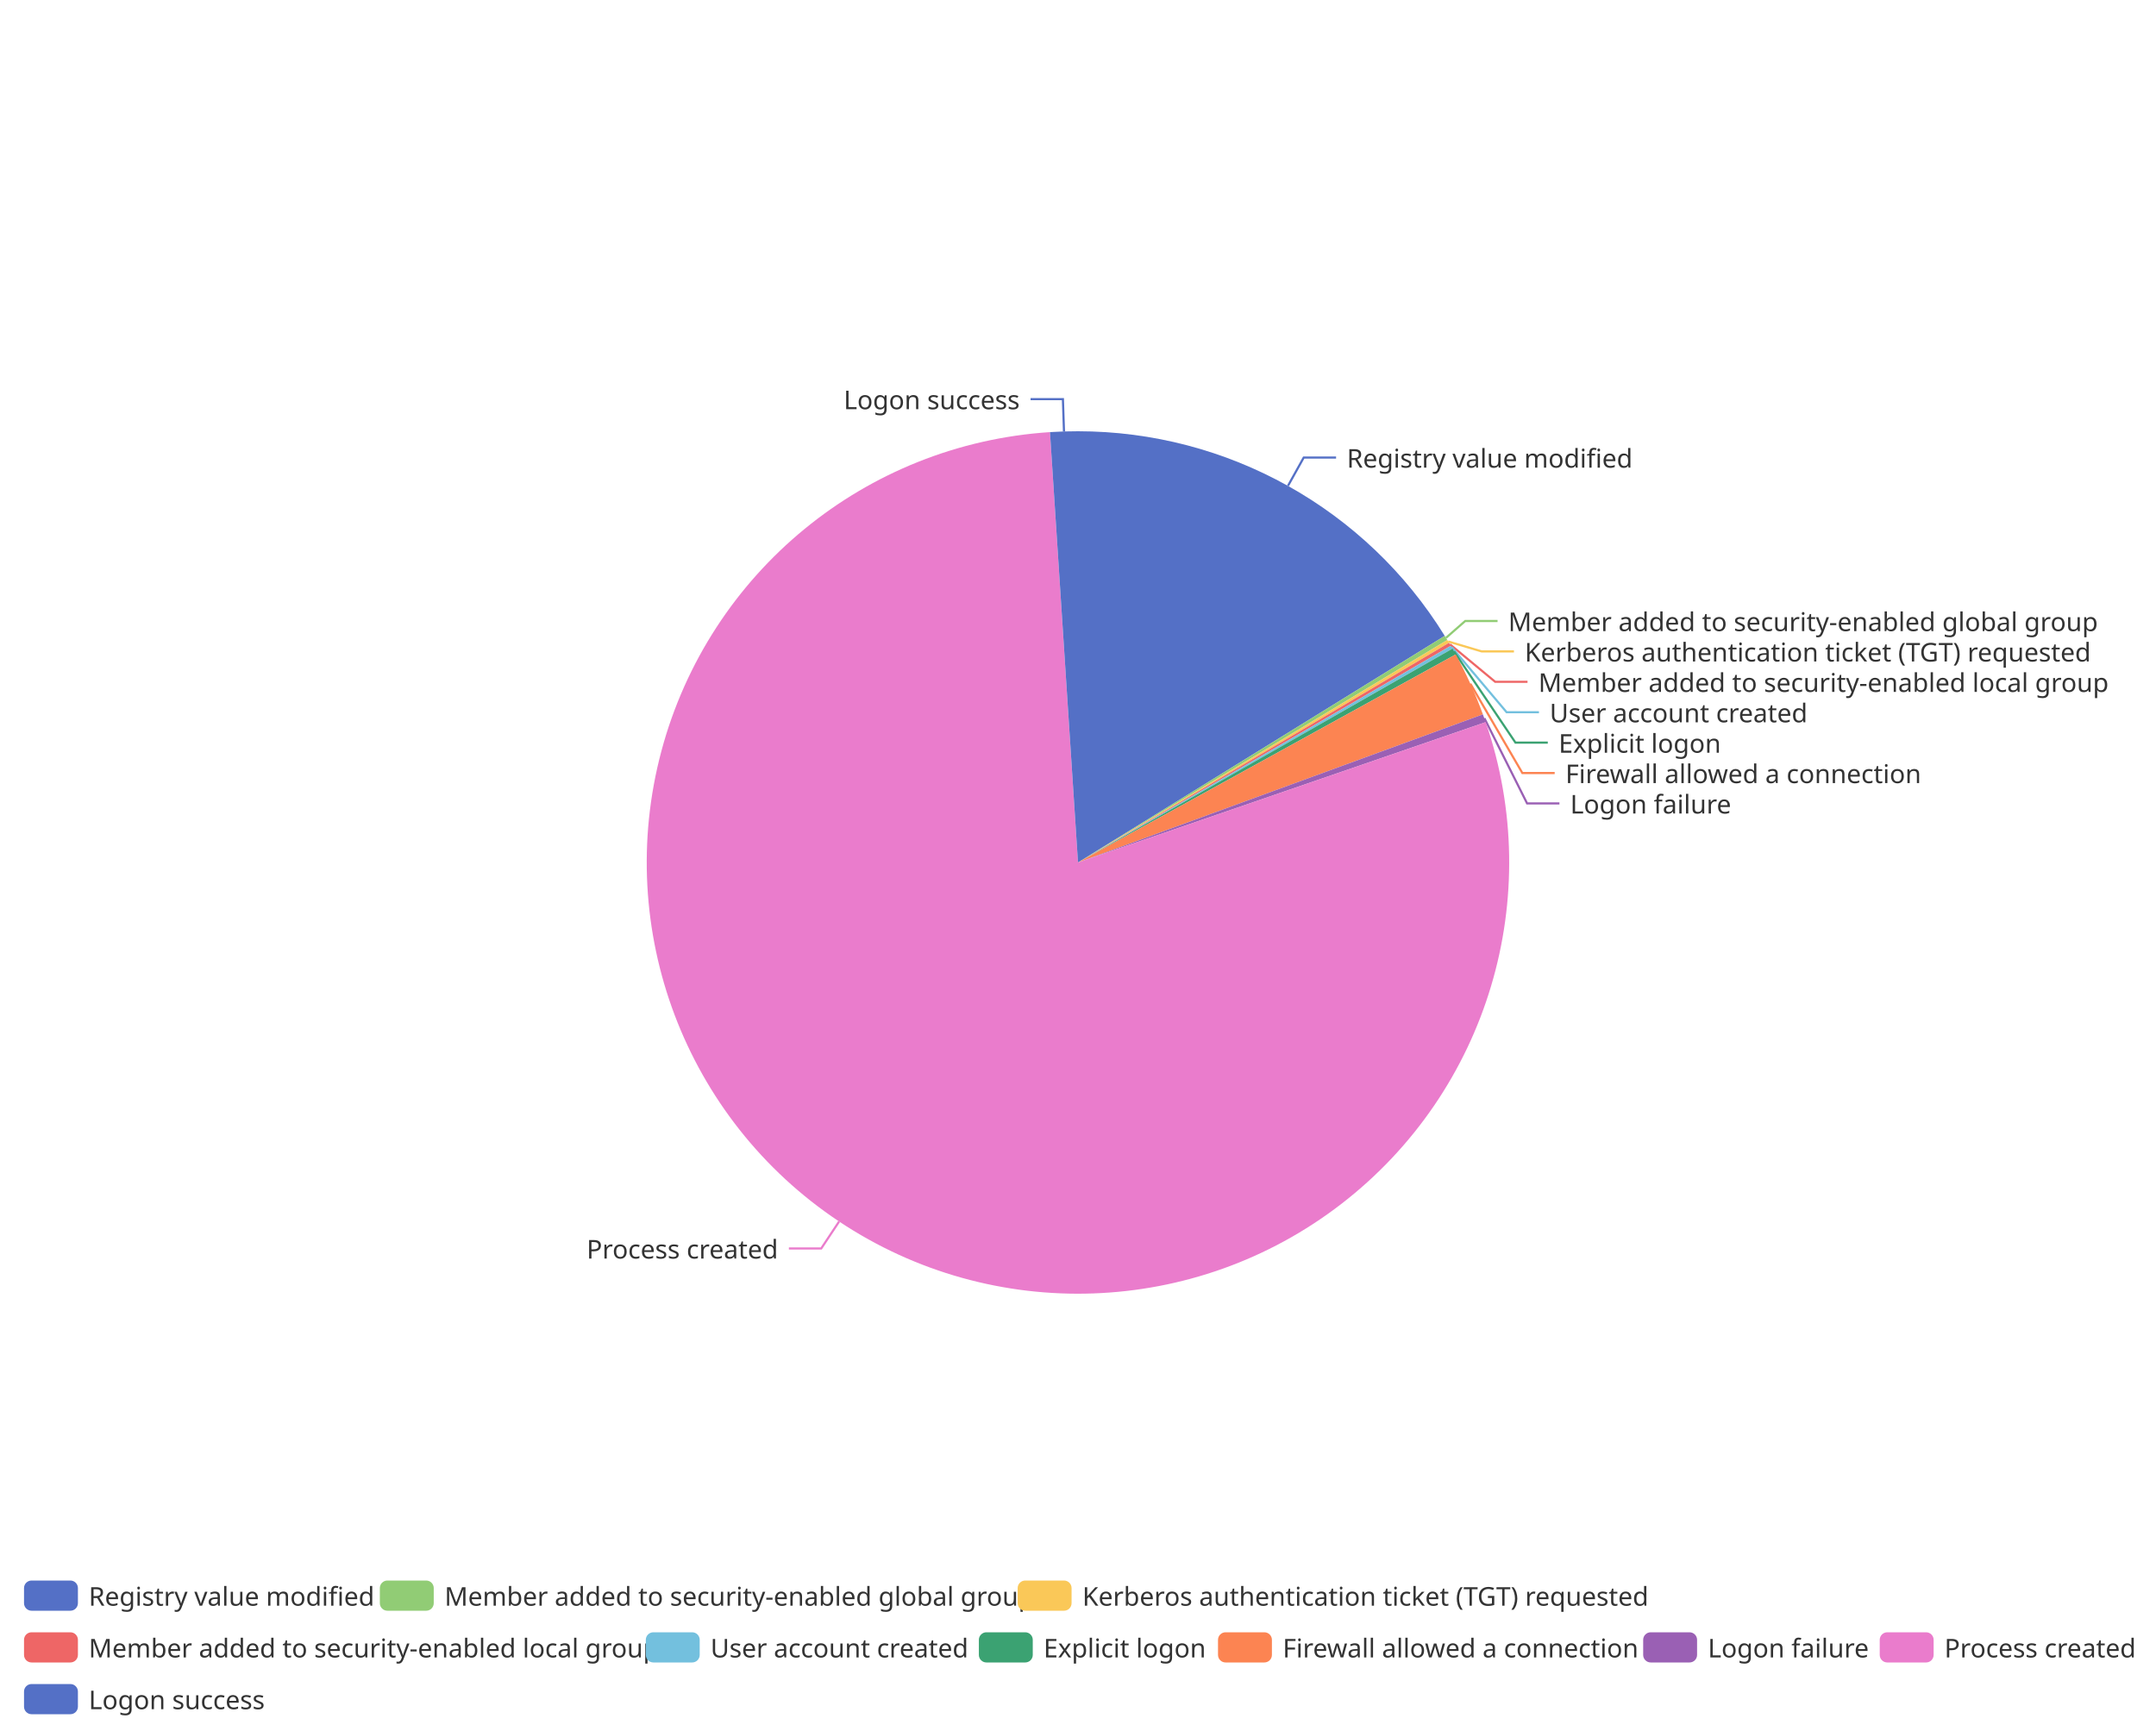
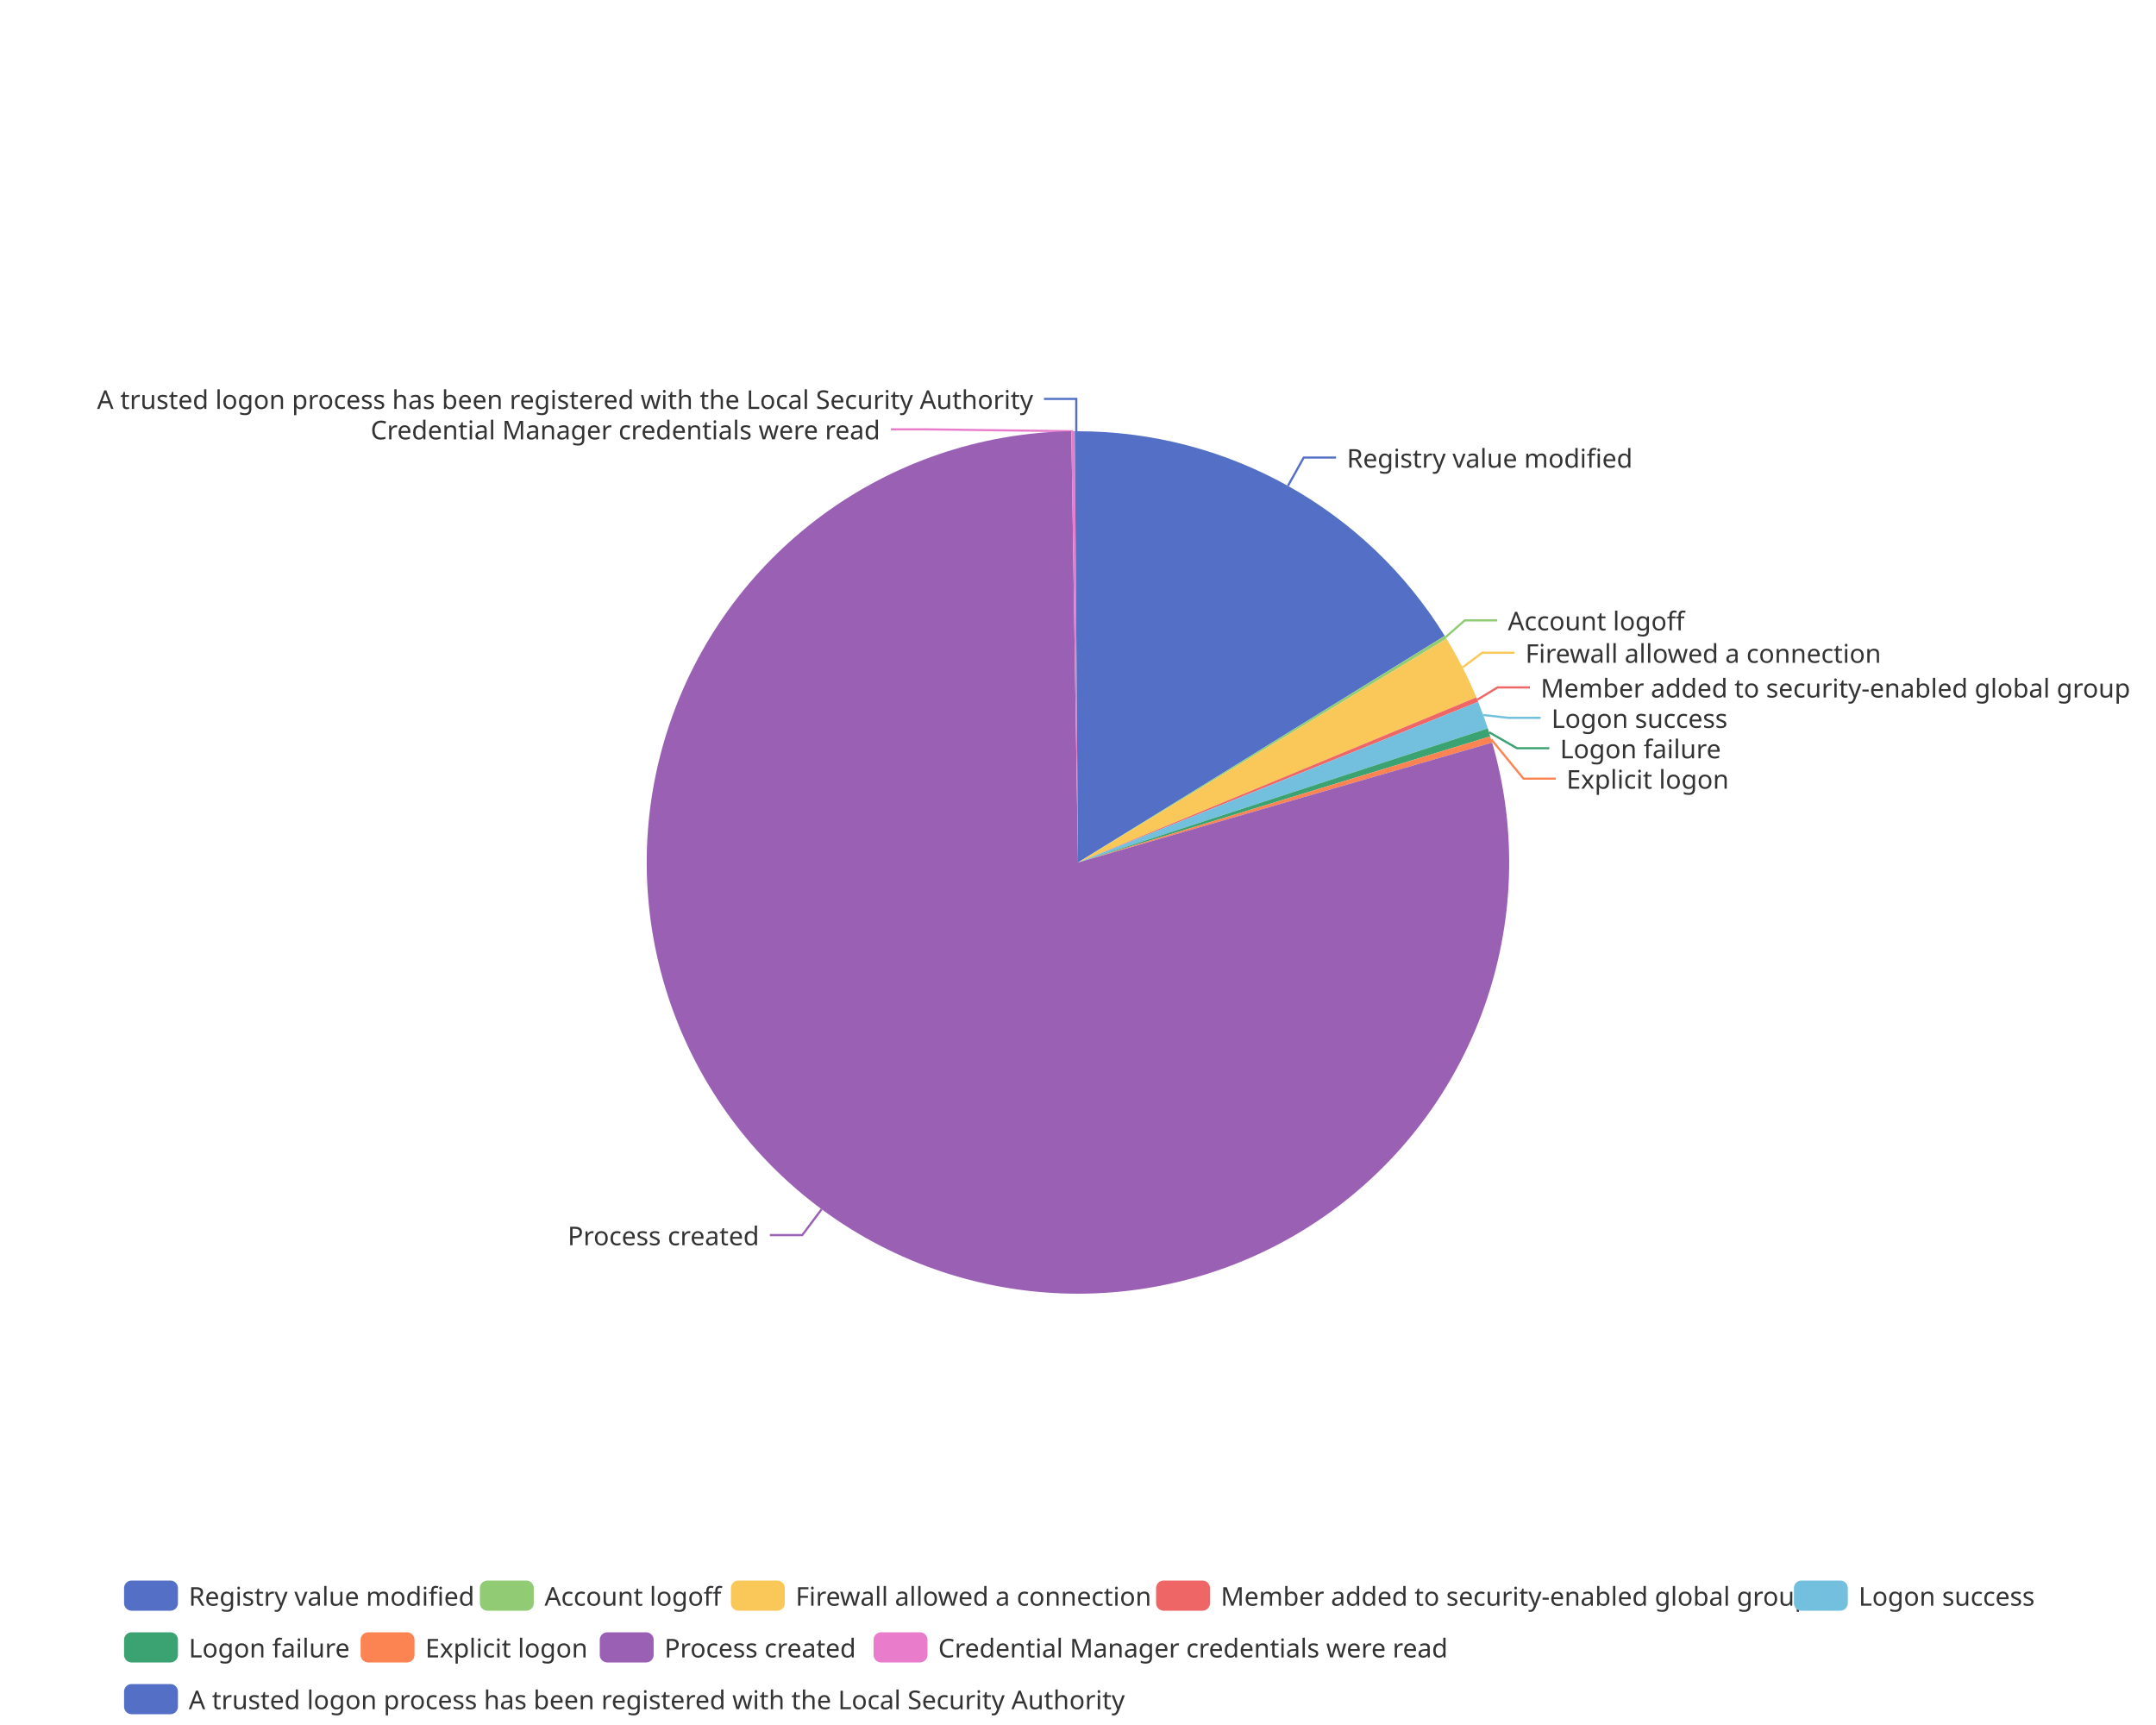
<svg xmlns="http://www.w3.org/2000/svg" width="1000" height="800" version="1.1" baseProfile="full" viewBox="0 0 1000 800">
  <rect width="1000" height="800" x="0" y="0" id="0" fill="none" />
  <polyline points="597.4 225.3 604.7 212.2 619.7 212.2" fill="none" stroke="#5470c6" />
-   <polyline points="670.7 295.8 679.6 288 694.6 288" fill="none" stroke="#91cc75" />
-   <polyline points="671.7 297.5 687.2 302.1 702.2 302.1" fill="none" stroke="#fac858" />
-   <polyline points="672.5 298.8 693.5 316.2 708.5 316.2" fill="none" stroke="#ee6666" />
-   <polyline points="673.3 300.1 698.8 330.3 713.8 330.3" fill="none" stroke="#73c0de" />
-   <polyline points="674.4 302.1 702.9 344.4 717.9 344.4" fill="none" stroke="#3ba272" />
-   <polyline points="682 317.1 706.1 358.5 721.1 358.5" fill="none" stroke="#fc8452" />
-   <polyline points="688.5 333.1 708.3 372.6 723.3 372.6" fill="none" stroke="#9a60b4" />
-   <polyline points="389.2 566.5 380.9 579 365.9 579" fill="none" stroke="#ea7ccc" />
-   <polyline points="493.5 200.1 493 185.1 478 185.1" fill="none" stroke="#5470c6" />
+   <polyline points="670.5 295.5 679.4 287.7 694.4 287.7" fill="none" stroke="#91cc75" />
+   <polyline points="678.4 309.5 687.5 302.7 702.5 302.7" fill="none" stroke="#fac858" />
+   <polyline points="685.2 324.5 694.6 318.8 709.6 318.8" fill="none" stroke="#ee6666" />
+   <polyline points="688 331.6 699.6 332.9 714.6 332.9" fill="none" stroke="#73c0de" />
+   <polyline points="690.7 339.6 703.6 347 718.6 347" fill="none" stroke="#3ba272" />
+   <polyline points="691.7 342.9 706.6 361.1 721.6 361.1" fill="none" stroke="#fc8452" />
+   <polyline points="381.1 560.8 372.1 572.8 357.1 572.8" fill="none" stroke="#9a60b4" />
+   <polyline points="497.7 200 428.2 199.1 413.2 199.1" fill="none" stroke="#ea7ccc" />
+   <polyline points="499.2 200 499.2 185 484.2 185" fill="none" stroke="#5470c6" />
  <path d="M500 200A200 200 0 0 1 670.1 294.9L500 400Z" fill="#5470c6" />
-   <path d="M670.1 294.9A200 200 0 0 1 671.3 296.8L500 400Z" fill="#91cc75" />
-   <path d="M671.3 296.8A200 200 0 0 1 672.1 298.1L500 400Z" fill="#fac858" />
-   <path d="M672.1 298.1A200 200 0 0 1 672.9 299.5L500 400Z" fill="#ee6666" />
-   <path d="M672.9 299.5A200 200 0 0 1 673.7 300.8L500 400Z" fill="#73c0de" />
-   <path d="M673.7 300.8A200 200 0 0 1 675.2 303.5L500 400Z" fill="#3ba272" />
-   <path d="M675.2 303.5A200 200 0 0 1 687.8 331.3L500 400Z" fill="#fc8452" />
-   <path d="M687.8 331.3A200 200 0 0 1 689.1 334.9L500 400Z" fill="#9a60b4" />
-   <path d="M689.1 334.9A200 200 0 1 1 487 200.4L500 400Z" fill="#ea7ccc" />
-   <path d="M487 200.4A200 200 0 0 1 500 200L500 400Z" fill="#5470c6" />
+   <path d="M670.1 294.9A200 200 0 0 1 670.9 296.2L500 400Z" fill="#91cc75" />
+   <path d="M670.9 296.2A200 200 0 0 1 684.8 323.4L500 400Z" fill="#fac858" />
+   <path d="M684.8 323.4A200 200 0 0 1 685.6 325.5L500 400Z" fill="#ee6666" />
+   <path d="M685.6 325.5A200 200 0 0 1 690.1 337.8L500 400Z" fill="#73c0de" />
+   <path d="M690.1 337.8A200 200 0 0 1 691.2 341.5L500 400Z" fill="#3ba272" />
+   <path d="M691.2 341.5A200 200 0 0 1 692.1 344.4L500 400Z" fill="#fc8452" />
+   <path d="M692.1 344.4A200 200 0 1 1 496.9 200L500 400Z" fill="#9a60b4" />
+   <path d="M496.9 200A200 200 0 0 1 498.5 200L500 400Z" fill="#ea7ccc" />
+   <path d="M498.5 200A200 200 0 0 1 500 200L500 400Z" fill="#5470c6" />
  <text dominant-baseline="central" text-anchor="start" style="font-size:12px;font-family:sans-serif;" xml:space="preserve" transform="translate(624.6986 212.215)" fill="#333" stroke="rgb(255,255,255)" stroke-width="2" paint-order="stroke" stroke-miterlimit="2">Registry value modified</text>
-   <text dominant-baseline="central" text-anchor="start" style="font-size:12px;font-family:sans-serif;" xml:space="preserve" transform="translate(699.5746 288.0251)" fill="#333" stroke="rgb(255,255,255)" stroke-width="2" paint-order="stroke" stroke-miterlimit="2">Member added to security-enabled global group</text>
-   <text dominant-baseline="central" text-anchor="start" style="font-size:12px;font-family:sans-serif;" xml:space="preserve" transform="translate(707.1893 302.1251)" fill="#333" stroke="rgb(255,255,255)" stroke-width="2" paint-order="stroke" stroke-miterlimit="2">Kerberos authentication ticket (TGT) requested</text>
-   <text dominant-baseline="central" text-anchor="start" style="font-size:12px;font-family:sans-serif;" xml:space="preserve" transform="translate(713.545 316.2251)" fill="#333" stroke="rgb(255,255,255)" stroke-width="2" paint-order="stroke" stroke-miterlimit="2">Member added to security-enabled local group</text>
-   <text dominant-baseline="central" text-anchor="start" style="font-size:12px;font-family:sans-serif;" xml:space="preserve" transform="translate(718.7596 330.3251)" fill="#333" stroke="rgb(255,255,255)" stroke-width="2" paint-order="stroke" stroke-miterlimit="2">User account created</text>
-   <text dominant-baseline="central" text-anchor="start" style="font-size:12px;font-family:sans-serif;" xml:space="preserve" transform="translate(722.919 344.4251)" fill="#333" stroke="rgb(255,255,255)" stroke-width="2" paint-order="stroke" stroke-miterlimit="2">Explicit logon</text>
-   <text dominant-baseline="central" text-anchor="start" style="font-size:12px;font-family:sans-serif;" xml:space="preserve" transform="translate(726.0856 358.5251)" fill="#333" stroke="rgb(255,255,255)" stroke-width="2" paint-order="stroke" stroke-miterlimit="2">Firewall allowed a connection</text>
-   <text dominant-baseline="central" text-anchor="start" style="font-size:12px;font-family:sans-serif;" xml:space="preserve" transform="translate(728.3035 372.6251)" fill="#333" stroke="rgb(255,255,255)" stroke-width="2" paint-order="stroke" stroke-miterlimit="2">Logon failure</text>
-   <text dominant-baseline="central" text-anchor="end" style="font-size:12px;font-family:sans-serif;" xml:space="preserve" transform="translate(360.9208 579.0116)" fill="#333" stroke="rgb(255,255,255)" stroke-width="2" paint-order="stroke" stroke-miterlimit="2">Process created</text>
-   <text dominant-baseline="central" text-anchor="end" style="font-size:12px;font-family:sans-serif;" xml:space="preserve" transform="translate(472.9862 185.1144)" fill="#333" stroke="rgb(255,255,255)" stroke-width="2" paint-order="stroke" stroke-miterlimit="2">Logon success</text>
-   <path d="M-5 -5l987.7 0l0 72l-987.7 0Z" transform="translate(11.14 733)" fill="rgb(0,0,0)" fill-opacity="0" stroke="#ccc" stroke-width="0" />
-   <path d="M3.5 0L21.5 0A3.5 3.5 0 0 1 25 3.5L25 10.5A3.5 3.5 0 0 1 21.5 14L3.5 14A3.5 3.5 0 0 1 0 10.5L0 3.5A3.5 3.5 0 0 1 3.5 0" transform="translate(11.14 733)" fill="#5470c6" />
-   <text dominant-baseline="central" text-anchor="start" style="font-size:12px;font-family:sans-serif;" xml:space="preserve" x="30" y="7" transform="translate(11.14 733)" fill="#333">Registry value modified</text>
-   <path d="M3.5 0L21.5 0A3.5 3.5 0 0 1 25 3.5L25 10.5A3.5 3.5 0 0 1 21.5 14L3.5 14A3.5 3.5 0 0 1 0 10.5L0 3.5A3.5 3.5 0 0 1 3.5 0" transform="translate(176.18 733)" fill="#91cc75" />
-   <text dominant-baseline="central" text-anchor="start" style="font-size:12px;font-family:sans-serif;" xml:space="preserve" x="30" y="7" transform="translate(176.18 733)" fill="#333">Member added to security-enabled global group</text>
-   <path d="M3.5 0L21.5 0A3.5 3.5 0 0 1 25 3.5L25 10.5A3.5 3.5 0 0 1 21.5 14L3.5 14A3.5 3.5 0 0 1 0 10.5L0 3.5A3.5 3.5 0 0 1 3.5 0" transform="translate(472.02 733)" fill="#fac858" />
-   <text dominant-baseline="central" text-anchor="start" style="font-size:12px;font-family:sans-serif;" xml:space="preserve" x="30" y="7" transform="translate(472.02 733)" fill="#333">Kerberos authentication ticket (TGT) requested</text>
-   <path d="M3.5 0L21.5 0A3.5 3.5 0 0 1 25 3.5L25 10.5A3.5 3.5 0 0 1 21.5 14L3.5 14A3.5 3.5 0 0 1 0 10.5L0 3.5A3.5 3.5 0 0 1 3.5 0" transform="translate(11.14 757)" fill="#ee6666" />
-   <text dominant-baseline="central" text-anchor="start" style="font-size:12px;font-family:sans-serif;" xml:space="preserve" x="30" y="7" transform="translate(11.14 757)" fill="#333">Member added to security-enabled local group</text>
-   <path d="M3.5 0L21.5 0A3.5 3.5 0 0 1 25 3.5L25 10.5A3.5 3.5 0 0 1 21.5 14L3.5 14A3.5 3.5 0 0 1 0 10.5L0 3.5A3.5 3.5 0 0 1 3.5 0" transform="translate(299.54 757)" fill="#73c0de" />
-   <text dominant-baseline="central" text-anchor="start" style="font-size:12px;font-family:sans-serif;" xml:space="preserve" x="30" y="7" transform="translate(299.54 757)" fill="#333">User account created</text>
-   <path d="M3.5 0L21.5 0A3.5 3.5 0 0 1 25 3.5L25 10.5A3.5 3.5 0 0 1 21.5 14L3.5 14A3.5 3.5 0 0 1 0 10.5L0 3.5A3.5 3.5 0 0 1 3.5 0" transform="translate(454.02 757)" fill="#3ba272" />
-   <text dominant-baseline="central" text-anchor="start" style="font-size:12px;font-family:sans-serif;" xml:space="preserve" x="30" y="7" transform="translate(454.02 757)" fill="#333">Explicit logon</text>
-   <path d="M3.5 0L21.5 0A3.5 3.5 0 0 1 25 3.5L25 10.5A3.5 3.5 0 0 1 21.5 14L3.5 14A3.5 3.5 0 0 1 0 10.5L0 3.5A3.5 3.5 0 0 1 3.5 0" transform="translate(564.94 757)" fill="#fc8452" />
-   <text dominant-baseline="central" text-anchor="start" style="font-size:12px;font-family:sans-serif;" xml:space="preserve" x="30" y="7" transform="translate(564.94 757)" fill="#333">Firewall allowed a connection</text>
-   <path d="M3.5 0L21.5 0A3.5 3.5 0 0 1 25 3.5L25 10.5A3.5 3.5 0 0 1 21.5 14L3.5 14A3.5 3.5 0 0 1 0 10.5L0 3.5A3.5 3.5 0 0 1 3.5 0" transform="translate(762.14 757)" fill="#9a60b4" />
-   <text dominant-baseline="central" text-anchor="start" style="font-size:12px;font-family:sans-serif;" xml:space="preserve" x="30" y="7" transform="translate(762.14 757)" fill="#333">Logon failure</text>
-   <path d="M3.5 0L21.5 0A3.5 3.5 0 0 1 25 3.5L25 10.5A3.5 3.5 0 0 1 21.5 14L3.5 14A3.5 3.5 0 0 1 0 10.5L0 3.5A3.5 3.5 0 0 1 3.5 0" transform="translate(871.86 757)" fill="#ea7ccc" />
-   <text dominant-baseline="central" text-anchor="start" style="font-size:12px;font-family:sans-serif;" xml:space="preserve" x="30" y="7" transform="translate(871.86 757)" fill="#333">Process created</text>
-   <path d="M3.5 0L21.5 0A3.5 3.5 0 0 1 25 3.5L25 10.5A3.5 3.5 0 0 1 21.5 14L3.5 14A3.5 3.5 0 0 1 0 10.5L0 3.5A3.5 3.5 0 0 1 3.5 0" transform="translate(11.14 781)" fill="#5470c6" />
-   <text dominant-baseline="central" text-anchor="start" style="font-size:12px;font-family:sans-serif;" xml:space="preserve" x="30" y="7" transform="translate(11.14 781)" fill="#333">Logon success</text>
+   <text dominant-baseline="central" text-anchor="start" style="font-size:12px;font-family:sans-serif;" xml:space="preserve" transform="translate(699.3671 287.6731)" fill="#333" stroke="rgb(255,255,255)" stroke-width="2" paint-order="stroke" stroke-miterlimit="2">Account logoff</text>
+   <text dominant-baseline="central" text-anchor="start" style="font-size:12px;font-family:sans-serif;" xml:space="preserve" transform="translate(707.4909 302.7384)" fill="#333" stroke="rgb(255,255,255)" stroke-width="2" paint-order="stroke" stroke-miterlimit="2">Firewall allowed a connection</text>
+   <text dominant-baseline="central" text-anchor="start" style="font-size:12px;font-family:sans-serif;" xml:space="preserve" transform="translate(714.5844 318.8124)" fill="#333" stroke="rgb(255,255,255)" stroke-width="2" paint-order="stroke" stroke-miterlimit="2">Member added to security-enabled global group</text>
+   <text dominant-baseline="central" text-anchor="start" style="font-size:12px;font-family:sans-serif;" xml:space="preserve" transform="translate(719.5998 332.9124)" fill="#333" stroke="rgb(255,255,255)" stroke-width="2" paint-order="stroke" stroke-miterlimit="2">Logon success</text>
+   <text dominant-baseline="central" text-anchor="start" style="font-size:12px;font-family:sans-serif;" xml:space="preserve" transform="translate(723.5729 347.0124)" fill="#333" stroke="rgb(255,255,255)" stroke-width="2" paint-order="stroke" stroke-miterlimit="2">Logon failure</text>
+   <text dominant-baseline="central" text-anchor="start" style="font-size:12px;font-family:sans-serif;" xml:space="preserve" transform="translate(726.5626 361.1124)" fill="#333" stroke="rgb(255,255,255)" stroke-width="2" paint-order="stroke" stroke-miterlimit="2">Explicit logon</text>
+   <text dominant-baseline="central" text-anchor="end" style="font-size:12px;font-family:sans-serif;" xml:space="preserve" transform="translate(352.1397 572.8489)" fill="#333" stroke="rgb(255,255,255)" stroke-width="2" paint-order="stroke" stroke-miterlimit="2">Process created</text>
+   <text dominant-baseline="central" text-anchor="end" style="font-size:12px;font-family:sans-serif;" xml:space="preserve" transform="translate(408.2285 199.1016)" fill="#333" stroke="rgb(255,255,255)" stroke-width="2" paint-order="stroke" stroke-miterlimit="2">Credential Manager credentials were read</text>
+   <text dominant-baseline="central" text-anchor="end" style="font-size:12px;font-family:sans-serif;" xml:space="preserve" transform="translate(479.1747 185.0016)" fill="#333" stroke="rgb(255,255,255)" stroke-width="2" paint-order="stroke" stroke-miterlimit="2">A trusted logon process has been registered with the Local Security Authority</text>
+   <path d="M-5 -5l894.9 0l0 72l-894.9 0Z" transform="translate(57.54 733)" fill="rgb(0,0,0)" fill-opacity="0" stroke="#ccc" stroke-width="0" />
+   <path d="M3.5 0L21.5 0A3.5 3.5 0 0 1 25 3.5L25 10.5A3.5 3.5 0 0 1 21.5 14L3.5 14A3.5 3.5 0 0 1 0 10.5L0 3.5A3.5 3.5 0 0 1 3.5 0" transform="translate(57.54 733)" fill="#5470c6" />
+   <text dominant-baseline="central" text-anchor="start" style="font-size:12px;font-family:sans-serif;" xml:space="preserve" x="30" y="7" transform="translate(57.54 733)" fill="#333">Registry value modified</text>
+   <path d="M3.5 0L21.5 0A3.5 3.5 0 0 1 25 3.5L25 10.5A3.5 3.5 0 0 1 21.5 14L3.5 14A3.5 3.5 0 0 1 0 10.5L0 3.5A3.5 3.5 0 0 1 3.5 0" transform="translate(222.58 733)" fill="#91cc75" />
+   <text dominant-baseline="central" text-anchor="start" style="font-size:12px;font-family:sans-serif;" xml:space="preserve" x="30" y="7" transform="translate(222.58 733)" fill="#333">Account logoff</text>
+   <path d="M3.5 0L21.5 0A3.5 3.5 0 0 1 25 3.5L25 10.5A3.5 3.5 0 0 1 21.5 14L3.5 14A3.5 3.5 0 0 1 0 10.5L0 3.5A3.5 3.5 0 0 1 3.5 0" transform="translate(339.02 733)" fill="#fac858" />
+   <text dominant-baseline="central" text-anchor="start" style="font-size:12px;font-family:sans-serif;" xml:space="preserve" x="30" y="7" transform="translate(339.02 733)" fill="#333">Firewall allowed a connection</text>
+   <path d="M3.5 0L21.5 0A3.5 3.5 0 0 1 25 3.5L25 10.5A3.5 3.5 0 0 1 21.5 14L3.5 14A3.5 3.5 0 0 1 0 10.5L0 3.5A3.5 3.5 0 0 1 3.5 0" transform="translate(536.22 733)" fill="#ee6666" />
+   <text dominant-baseline="central" text-anchor="start" style="font-size:12px;font-family:sans-serif;" xml:space="preserve" x="30" y="7" transform="translate(536.22 733)" fill="#333">Member added to security-enabled global group</text>
+   <path d="M3.5 0L21.5 0A3.5 3.5 0 0 1 25 3.5L25 10.5A3.5 3.5 0 0 1 21.5 14L3.5 14A3.5 3.5 0 0 1 0 10.5L0 3.5A3.5 3.5 0 0 1 3.5 0" transform="translate(832.06 733)" fill="#73c0de" />
+   <text dominant-baseline="central" text-anchor="start" style="font-size:12px;font-family:sans-serif;" xml:space="preserve" x="30" y="7" transform="translate(832.06 733)" fill="#333">Logon success</text>
+   <path d="M3.5 0L21.5 0A3.5 3.5 0 0 1 25 3.5L25 10.5A3.5 3.5 0 0 1 21.5 14L3.5 14A3.5 3.5 0 0 1 0 10.5L0 3.5A3.5 3.5 0 0 1 3.5 0" transform="translate(57.54 757)" fill="#3ba272" />
+   <text dominant-baseline="central" text-anchor="start" style="font-size:12px;font-family:sans-serif;" xml:space="preserve" x="30" y="7" transform="translate(57.54 757)" fill="#333">Logon failure</text>
+   <path d="M3.5 0L21.5 0A3.5 3.5 0 0 1 25 3.5L25 10.5A3.5 3.5 0 0 1 21.5 14L3.5 14A3.5 3.5 0 0 1 0 10.5L0 3.5A3.5 3.5 0 0 1 3.5 0" transform="translate(167.26 757)" fill="#fc8452" />
+   <text dominant-baseline="central" text-anchor="start" style="font-size:12px;font-family:sans-serif;" xml:space="preserve" x="30" y="7" transform="translate(167.26 757)" fill="#333">Explicit logon</text>
+   <path d="M3.5 0L21.5 0A3.5 3.5 0 0 1 25 3.5L25 10.5A3.5 3.5 0 0 1 21.5 14L3.5 14A3.5 3.5 0 0 1 0 10.5L0 3.5A3.5 3.5 0 0 1 3.5 0" transform="translate(278.18 757)" fill="#9a60b4" />
+   <text dominant-baseline="central" text-anchor="start" style="font-size:12px;font-family:sans-serif;" xml:space="preserve" x="30" y="7" transform="translate(278.18 757)" fill="#333">Process created</text>
+   <path d="M3.5 0L21.5 0A3.5 3.5 0 0 1 25 3.5L25 10.5A3.5 3.5 0 0 1 21.5 14L3.5 14A3.5 3.5 0 0 1 0 10.5L0 3.5A3.5 3.5 0 0 1 3.5 0" transform="translate(405.18 757)" fill="#ea7ccc" />
+   <text dominant-baseline="central" text-anchor="start" style="font-size:12px;font-family:sans-serif;" xml:space="preserve" x="30" y="7" transform="translate(405.18 757)" fill="#333">Credential Manager credentials were read</text>
+   <path d="M3.5 0L21.5 0A3.5 3.5 0 0 1 25 3.5L25 10.5A3.5 3.5 0 0 1 21.5 14L3.5 14A3.5 3.5 0 0 1 0 10.5L0 3.5A3.5 3.5 0 0 1 3.5 0" transform="translate(57.54 781)" fill="#5470c6" />
+   <text dominant-baseline="central" text-anchor="start" style="font-size:12px;font-family:sans-serif;" xml:space="preserve" x="30" y="7" transform="translate(57.54 781)" fill="#333">A trusted logon process has been registered with the Local Security Authority</text>
</svg>
